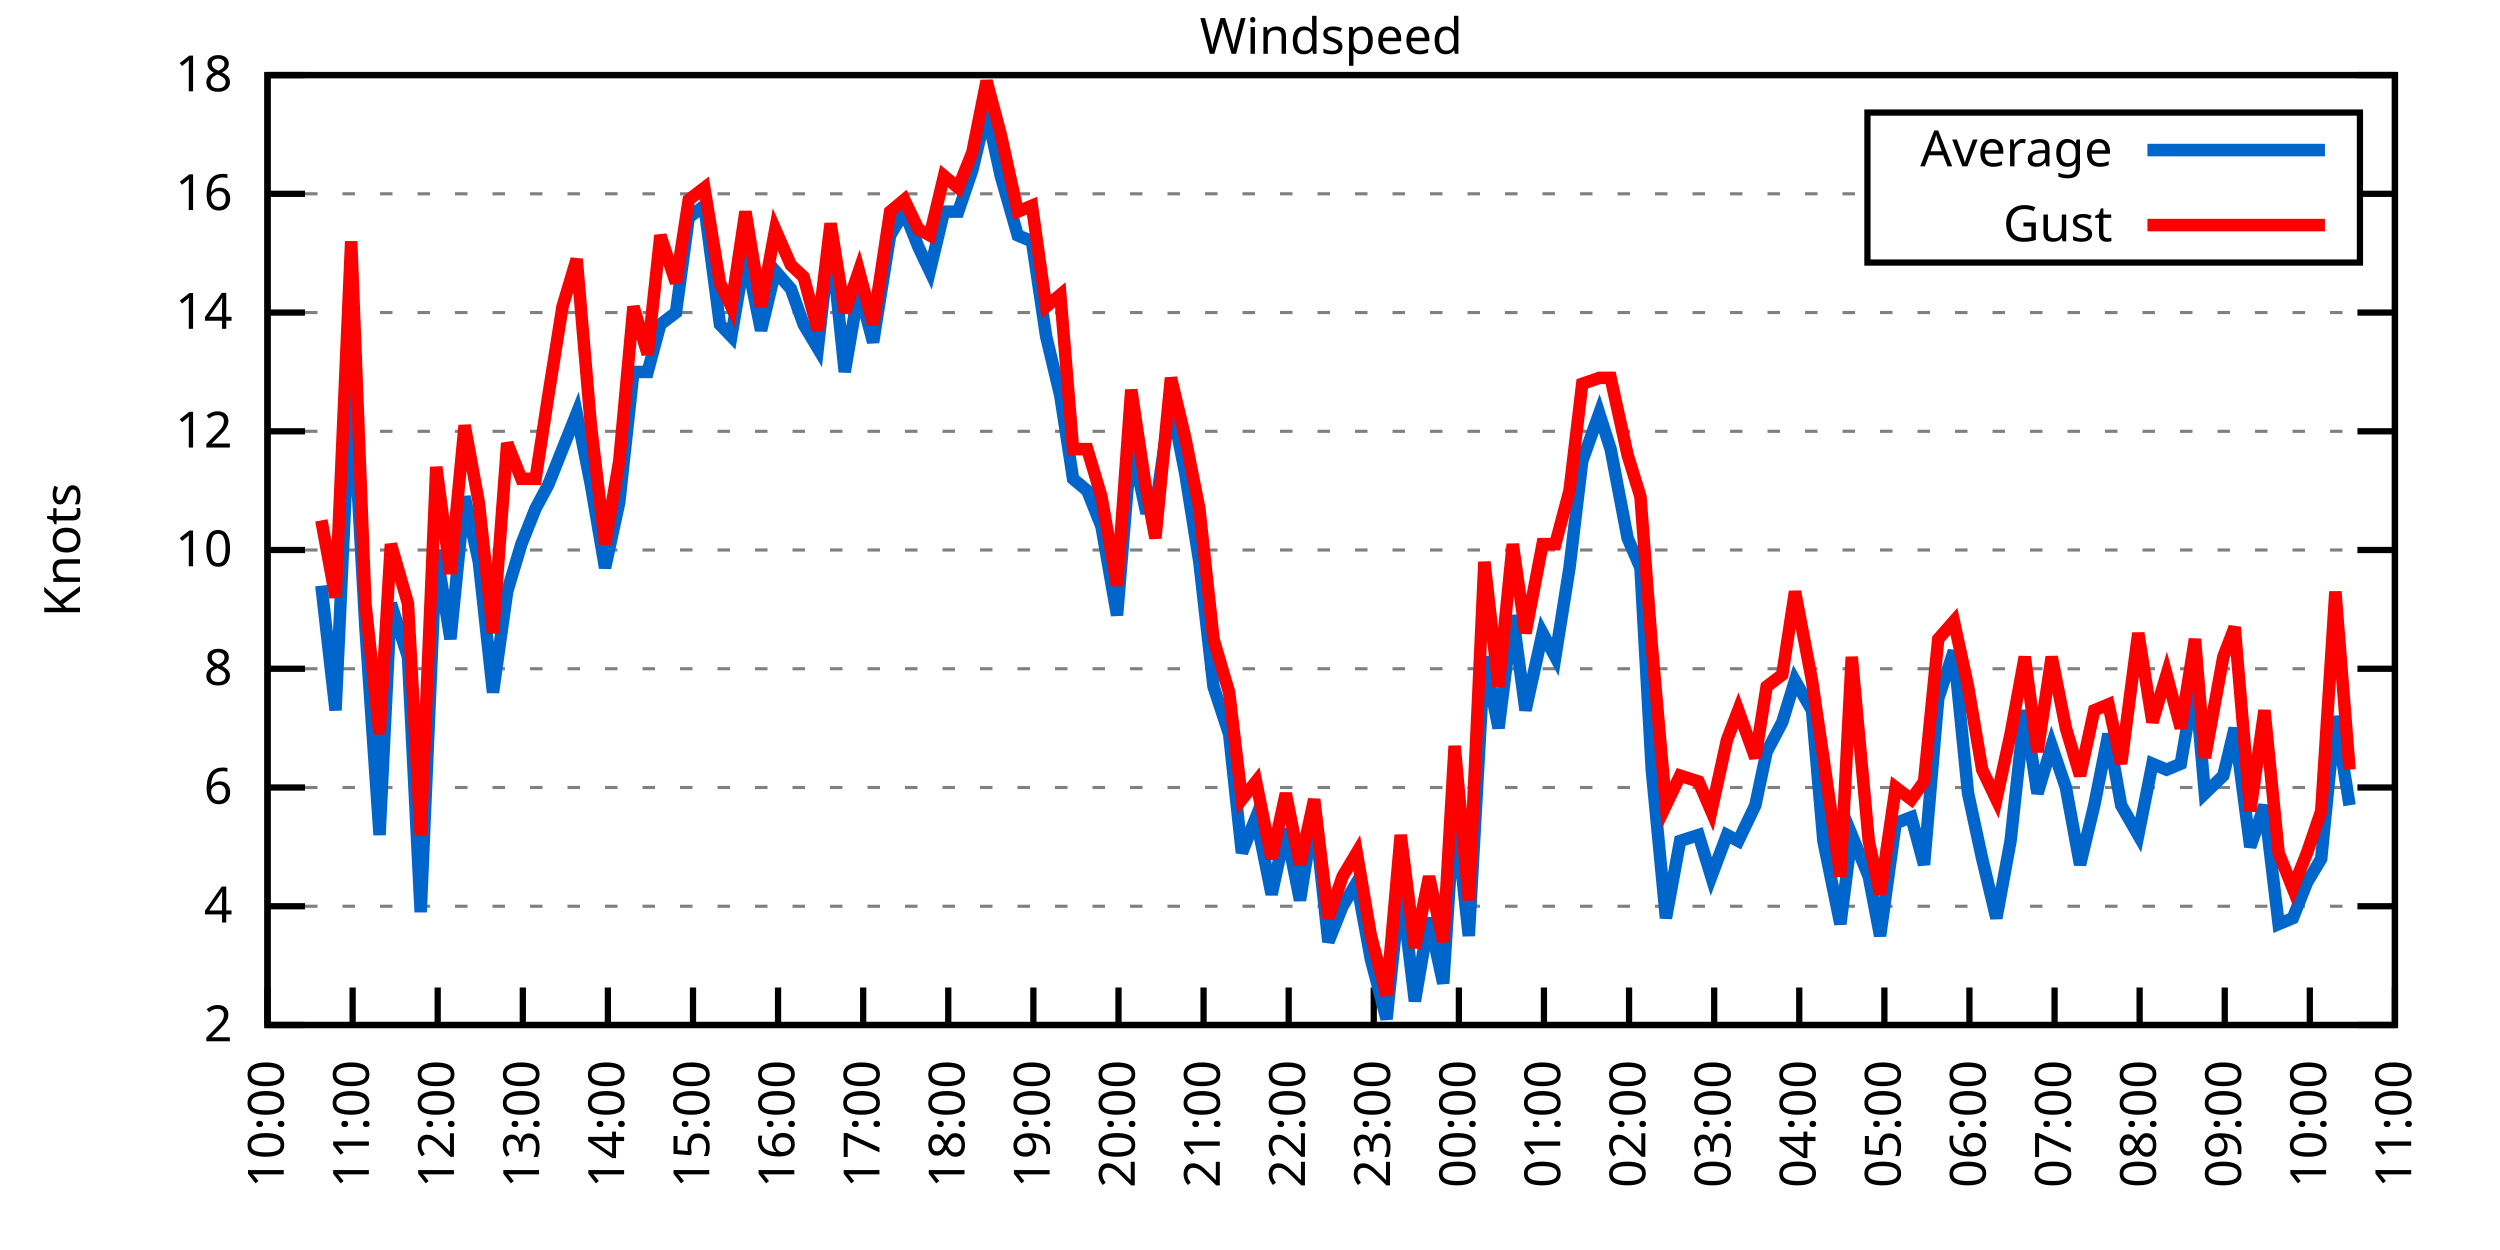
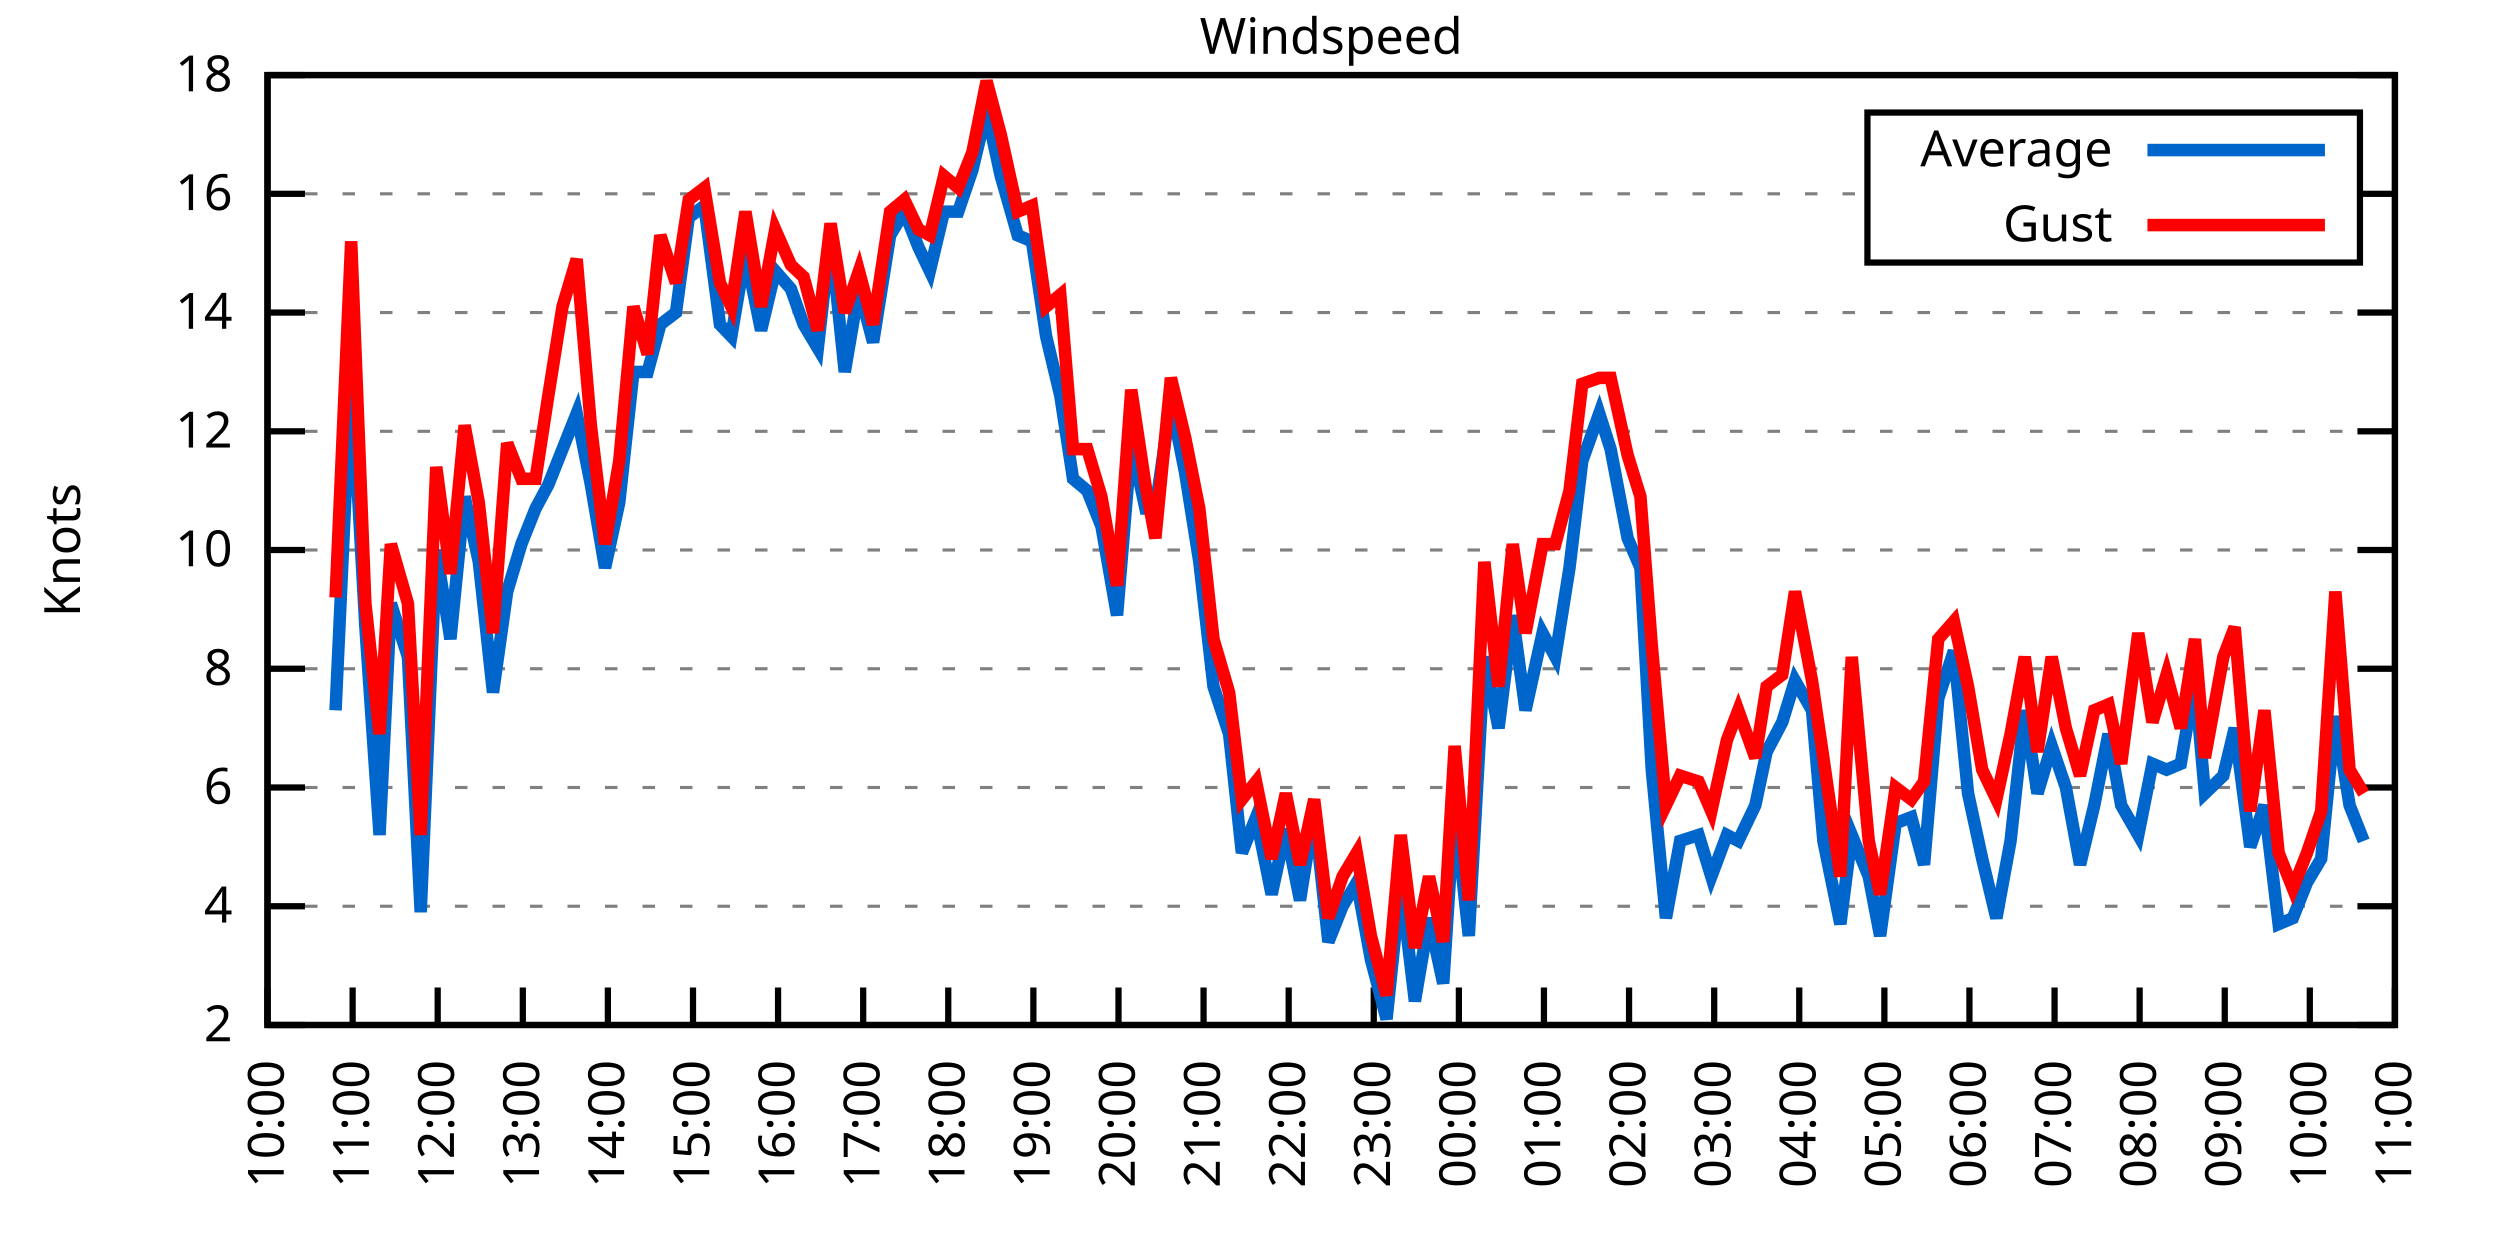
<svg xmlns="http://www.w3.org/2000/svg" xmlns:xlink="http://www.w3.org/1999/xlink" width="400" height="200" viewBox="0 0 400 200">
  <g id="gnuplot_canvas">
    <rect x="0" y="0" width="400" height="200" fill="none" />
    <defs>
      <circle id="gpDot" r="0.5" stroke-width="0.5" stroke="currentColor" />
      <path id="gpPt0" stroke-width="0.333" stroke="currentColor" d="M-1,0 h2 M0,-1 v2" />
      <path id="gpPt1" stroke-width="0.333" stroke="currentColor" d="M-1,-1 L1,1 M1,-1 L-1,1" />
      <path id="gpPt2" stroke-width="0.333" stroke="currentColor" d="M-1,0 L1,0 M0,-1 L0,1 M-1,-1 L1,1 M-1,1 L1,-1" />
      <rect id="gpPt3" stroke-width="0.333" stroke="currentColor" x="-1" y="-1" width="2" height="2" />
      <rect id="gpPt4" stroke-width="0.333" stroke="currentColor" fill="currentColor" x="-1" y="-1" width="2" height="2" />
      <circle id="gpPt5" stroke-width="0.333" stroke="currentColor" cx="0" cy="0" r="1" />
      <use xlink:href="#gpPt5" id="gpPt6" fill="currentColor" stroke="none" />
      <path id="gpPt7" stroke-width="0.333" stroke="currentColor" d="M0,-1.33 L-1.33,0.67 L1.33,0.67 z" />
      <use xlink:href="#gpPt7" id="gpPt8" fill="currentColor" stroke="none" />
      <use xlink:href="#gpPt7" id="gpPt9" stroke="currentColor" transform="rotate(180)" />
      <use xlink:href="#gpPt9" id="gpPt10" fill="currentColor" stroke="none" />
      <use xlink:href="#gpPt3" id="gpPt11" stroke="currentColor" transform="rotate(45)" />
      <use xlink:href="#gpPt11" id="gpPt12" fill="currentColor" stroke="none" />
      <path id="gpPt13" stroke-width="0.333" stroke="currentColor" d="M0,1.330 L1.265,0.411 L0.782,-1.067 L-0.782,-1.076 L-1.265,0.411 z" />
      <use xlink:href="#gpPt13" id="gpPt14" fill="currentColor" stroke="none" />
      <filter id="textbox" filterUnits="objectBoundingBox" x="0" y="0" height="1" width="1">
        <feFlood flood-color="white" flood-opacity="1" result="bgnd" />
        <feComposite in="SourceGraphic" in2="bgnd" operator="atop" />
      </filter>
      <filter id="greybox" filterUnits="objectBoundingBox" x="0" y="0" height="1" width="1">
        <feFlood flood-color="lightgrey" flood-opacity="1" result="grey" />
        <feComposite in="SourceGraphic" in2="grey" operator="atop" />
      </filter>
    </defs>
    <g fill="none" color="white" stroke="currentColor" stroke-width="1.00" stroke-linecap="butt" stroke-linejoin="miter">
</g>
    <g fill="none" color="black" stroke="currentColor" stroke-width="1.00" stroke-linecap="butt" stroke-linejoin="miter">
      <g stroke="none" shape-rendering="crispEdges">
        <polygon fill="rgb(255, 255, 255)" points="42.80,164.00 383.18,164.00 383.18,12.02 42.80,12.02 " />
      </g>
    </g>
    <g fill="none" color="black" stroke="currentColor" stroke-width="1.00" stroke-linecap="butt" stroke-linejoin="miter">
</g>
    <g fill="none" color="black" stroke="black" stroke-width="0.50" stroke-linecap="butt" stroke-linejoin="miter">
</g>
    <g fill="none" color="gray" stroke="currentColor" stroke-width="0.50" stroke-linecap="butt" stroke-linejoin="miter">
      <path stroke="gray" stroke-dasharray="2,4" class="gridline" d="M42.80,164.00 L383.19,164.00  " />
    </g>
    <g fill="none" color="gray" stroke="gray" stroke-width="1.00" stroke-linecap="butt" stroke-linejoin="miter">
</g>
    <g fill="none" color="black" stroke="currentColor" stroke-width="1.00" stroke-linecap="butt" stroke-linejoin="miter">
      <path stroke="black" d="M42.80,164.00 L48.80,164.00 M383.19,164.00 L377.19,164.00  " />
      <g transform="translate(37.20,166.60)" stroke="none" fill="black" font-family="Sans" font-size="8.00" text-anchor="end">
        <text>
          <tspan font-family="Sans"> 2</tspan>
        </text>
      </g>
    </g>
    <g fill="none" color="black" stroke="currentColor" stroke-width="1.00" stroke-linecap="butt" stroke-linejoin="miter">
</g>
    <g fill="none" color="black" stroke="black" stroke-width="0.50" stroke-linecap="butt" stroke-linejoin="miter">
</g>
    <g fill="none" color="gray" stroke="currentColor" stroke-width="0.50" stroke-linecap="butt" stroke-linejoin="miter">
      <path stroke="gray" stroke-dasharray="2,4" class="gridline" d="M42.80,145.00 L383.19,145.00  " />
    </g>
    <g fill="none" color="gray" stroke="gray" stroke-width="1.00" stroke-linecap="butt" stroke-linejoin="miter">
</g>
    <g fill="none" color="black" stroke="currentColor" stroke-width="1.00" stroke-linecap="butt" stroke-linejoin="miter">
      <path stroke="black" d="M42.80,145.00 L48.80,145.00 M383.19,145.00 L377.19,145.00  " />
      <g transform="translate(37.20,147.60)" stroke="none" fill="black" font-family="Sans" font-size="8.00" text-anchor="end">
        <text>
          <tspan font-family="Sans"> 4</tspan>
        </text>
      </g>
    </g>
    <g fill="none" color="black" stroke="currentColor" stroke-width="1.00" stroke-linecap="butt" stroke-linejoin="miter">
</g>
    <g fill="none" color="black" stroke="black" stroke-width="0.50" stroke-linecap="butt" stroke-linejoin="miter">
</g>
    <g fill="none" color="gray" stroke="currentColor" stroke-width="0.50" stroke-linecap="butt" stroke-linejoin="miter">
      <path stroke="gray" stroke-dasharray="2,4" class="gridline" d="M42.80,126.00 L383.19,126.00  " />
    </g>
    <g fill="none" color="gray" stroke="gray" stroke-width="1.00" stroke-linecap="butt" stroke-linejoin="miter">
</g>
    <g fill="none" color="black" stroke="currentColor" stroke-width="1.00" stroke-linecap="butt" stroke-linejoin="miter">
      <path stroke="black" d="M42.80,126.00 L48.80,126.00 M383.19,126.00 L377.19,126.00  " />
      <g transform="translate(37.20,128.60)" stroke="none" fill="black" font-family="Sans" font-size="8.00" text-anchor="end">
        <text>
          <tspan font-family="Sans"> 6</tspan>
        </text>
      </g>
    </g>
    <g fill="none" color="black" stroke="currentColor" stroke-width="1.00" stroke-linecap="butt" stroke-linejoin="miter">
</g>
    <g fill="none" color="black" stroke="black" stroke-width="0.50" stroke-linecap="butt" stroke-linejoin="miter">
</g>
    <g fill="none" color="gray" stroke="currentColor" stroke-width="0.50" stroke-linecap="butt" stroke-linejoin="miter">
      <path stroke="gray" stroke-dasharray="2,4" class="gridline" d="M42.80,107.00 L383.19,107.00  " />
    </g>
    <g fill="none" color="gray" stroke="gray" stroke-width="1.00" stroke-linecap="butt" stroke-linejoin="miter">
</g>
    <g fill="none" color="black" stroke="currentColor" stroke-width="1.00" stroke-linecap="butt" stroke-linejoin="miter">
      <path stroke="black" d="M42.80,107.00 L48.80,107.00 M383.19,107.00 L377.19,107.00  " />
      <g transform="translate(37.20,109.60)" stroke="none" fill="black" font-family="Sans" font-size="8.00" text-anchor="end">
        <text>
          <tspan font-family="Sans"> 8</tspan>
        </text>
      </g>
    </g>
    <g fill="none" color="black" stroke="currentColor" stroke-width="1.00" stroke-linecap="butt" stroke-linejoin="miter">
</g>
    <g fill="none" color="black" stroke="black" stroke-width="0.50" stroke-linecap="butt" stroke-linejoin="miter">
</g>
    <g fill="none" color="gray" stroke="currentColor" stroke-width="0.50" stroke-linecap="butt" stroke-linejoin="miter">
      <path stroke="gray" stroke-dasharray="2,4" class="gridline" d="M42.80,88.00 L383.19,88.00  " />
    </g>
    <g fill="none" color="gray" stroke="gray" stroke-width="1.00" stroke-linecap="butt" stroke-linejoin="miter">
</g>
    <g fill="none" color="black" stroke="currentColor" stroke-width="1.00" stroke-linecap="butt" stroke-linejoin="miter">
      <path stroke="black" d="M42.80,88.00 L48.80,88.00 M383.19,88.00 L377.19,88.00  " />
      <g transform="translate(37.20,90.60)" stroke="none" fill="black" font-family="Sans" font-size="8.00" text-anchor="end">
        <text>
          <tspan font-family="Sans"> 10</tspan>
        </text>
      </g>
    </g>
    <g fill="none" color="black" stroke="currentColor" stroke-width="1.00" stroke-linecap="butt" stroke-linejoin="miter">
</g>
    <g fill="none" color="black" stroke="black" stroke-width="0.50" stroke-linecap="butt" stroke-linejoin="miter">
</g>
    <g fill="none" color="gray" stroke="currentColor" stroke-width="0.50" stroke-linecap="butt" stroke-linejoin="miter">
      <path stroke="gray" stroke-dasharray="2,4" class="gridline" d="M42.80,69.01 L383.19,69.01  " />
    </g>
    <g fill="none" color="gray" stroke="gray" stroke-width="1.00" stroke-linecap="butt" stroke-linejoin="miter">
</g>
    <g fill="none" color="black" stroke="currentColor" stroke-width="1.00" stroke-linecap="butt" stroke-linejoin="miter">
      <path stroke="black" d="M42.80,69.01 L48.80,69.01 M383.19,69.01 L377.19,69.01  " />
      <g transform="translate(37.20,71.61)" stroke="none" fill="black" font-family="Sans" font-size="8.00" text-anchor="end">
        <text>
          <tspan font-family="Sans"> 12</tspan>
        </text>
      </g>
    </g>
    <g fill="none" color="black" stroke="currentColor" stroke-width="1.00" stroke-linecap="butt" stroke-linejoin="miter">
</g>
    <g fill="none" color="black" stroke="black" stroke-width="0.50" stroke-linecap="butt" stroke-linejoin="miter">
</g>
    <g fill="none" color="gray" stroke="currentColor" stroke-width="0.50" stroke-linecap="butt" stroke-linejoin="miter">
      <path stroke="gray" stroke-dasharray="2,4" class="gridline" d="M42.80,50.01 L383.19,50.01  " />
    </g>
    <g fill="none" color="gray" stroke="gray" stroke-width="1.00" stroke-linecap="butt" stroke-linejoin="miter">
</g>
    <g fill="none" color="black" stroke="currentColor" stroke-width="1.00" stroke-linecap="butt" stroke-linejoin="miter">
      <path stroke="black" d="M42.80,50.01 L48.80,50.01 M383.19,50.01 L377.19,50.01  " />
      <g transform="translate(37.20,52.61)" stroke="none" fill="black" font-family="Sans" font-size="8.00" text-anchor="end">
        <text>
          <tspan font-family="Sans"> 14</tspan>
        </text>
      </g>
    </g>
    <g fill="none" color="black" stroke="currentColor" stroke-width="1.00" stroke-linecap="butt" stroke-linejoin="miter">
</g>
    <g fill="none" color="black" stroke="black" stroke-width="0.50" stroke-linecap="butt" stroke-linejoin="miter">
</g>
    <g fill="none" color="gray" stroke="currentColor" stroke-width="0.50" stroke-linecap="butt" stroke-linejoin="miter">
      <path stroke="gray" stroke-dasharray="2,4" class="gridline" d="M42.80,31.01 L298.79,31.01 M377.59,31.01 L383.19,31.01  " />
    </g>
    <g fill="none" color="gray" stroke="gray" stroke-width="1.00" stroke-linecap="butt" stroke-linejoin="miter">
</g>
    <g fill="none" color="black" stroke="currentColor" stroke-width="1.00" stroke-linecap="butt" stroke-linejoin="miter">
      <path stroke="black" d="M42.80,31.01 L48.80,31.01 M383.19,31.01 L377.19,31.01  " />
      <g transform="translate(37.20,33.61)" stroke="none" fill="black" font-family="Sans" font-size="8.00" text-anchor="end">
        <text>
          <tspan font-family="Sans"> 16</tspan>
        </text>
      </g>
    </g>
    <g fill="none" color="black" stroke="currentColor" stroke-width="1.00" stroke-linecap="butt" stroke-linejoin="miter">
</g>
    <g fill="none" color="black" stroke="black" stroke-width="0.50" stroke-linecap="butt" stroke-linejoin="miter">
</g>
    <g fill="none" color="gray" stroke="currentColor" stroke-width="0.50" stroke-linecap="butt" stroke-linejoin="miter">
      <path stroke="gray" stroke-dasharray="2,4" class="gridline" d="M42.80,12.01 L383.19,12.01  " />
    </g>
    <g fill="none" color="gray" stroke="gray" stroke-width="1.00" stroke-linecap="butt" stroke-linejoin="miter">
</g>
    <g fill="none" color="black" stroke="currentColor" stroke-width="1.00" stroke-linecap="butt" stroke-linejoin="miter">
      <path stroke="black" d="M42.80,12.01 L48.80,12.01 M383.19,12.01 L377.19,12.01  " />
      <g transform="translate(37.20,14.61)" stroke="none" fill="black" font-family="Sans" font-size="8.00" text-anchor="end">
        <text>
          <tspan font-family="Sans"> 18</tspan>
        </text>
      </g>
    </g>
    <g fill="none" color="black" stroke="currentColor" stroke-width="1.00" stroke-linecap="butt" stroke-linejoin="miter">
      <path stroke="black" d="M42.80,164.00 L42.80,158.00  " />
      <g transform="translate(45.40,169.60) rotate(270.00)" stroke="none" fill="black" font-family="Sans" font-size="8.00" text-anchor="end">
        <text>
          <tspan font-family="Sans">10:00</tspan>
        </text>
      </g>
    </g>
    <g fill="none" color="black" stroke="currentColor" stroke-width="1.00" stroke-linecap="butt" stroke-linejoin="miter">
      <path stroke="black" d="M56.42,164.00 L56.42,158.00  " />
      <g transform="translate(59.02,169.60) rotate(270.00)" stroke="none" fill="black" font-family="Sans" font-size="8.00" text-anchor="end">
        <text>
          <tspan font-family="Sans">11:00</tspan>
        </text>
      </g>
    </g>
    <g fill="none" color="black" stroke="currentColor" stroke-width="1.00" stroke-linecap="butt" stroke-linejoin="miter">
      <path stroke="black" d="M70.03,164.00 L70.03,158.00  " />
      <g transform="translate(72.63,169.60) rotate(270.00)" stroke="none" fill="black" font-family="Sans" font-size="8.00" text-anchor="end">
        <text>
          <tspan font-family="Sans">12:00</tspan>
        </text>
      </g>
    </g>
    <g fill="none" color="black" stroke="currentColor" stroke-width="1.00" stroke-linecap="butt" stroke-linejoin="miter">
      <path stroke="black" d="M83.65,164.00 L83.65,158.00  " />
      <g transform="translate(86.25,169.60) rotate(270.00)" stroke="none" fill="black" font-family="Sans" font-size="8.00" text-anchor="end">
        <text>
          <tspan font-family="Sans">13:00</tspan>
        </text>
      </g>
    </g>
    <g fill="none" color="black" stroke="currentColor" stroke-width="1.00" stroke-linecap="butt" stroke-linejoin="miter">
      <path stroke="black" d="M97.26,164.00 L97.26,158.00  " />
      <g transform="translate(99.86,169.60) rotate(270.00)" stroke="none" fill="black" font-family="Sans" font-size="8.00" text-anchor="end">
        <text>
          <tspan font-family="Sans">14:00</tspan>
        </text>
      </g>
    </g>
    <g fill="none" color="black" stroke="currentColor" stroke-width="1.00" stroke-linecap="butt" stroke-linejoin="miter">
      <path stroke="black" d="M110.88,164.00 L110.88,158.00  " />
      <g transform="translate(113.48,169.60) rotate(270.00)" stroke="none" fill="black" font-family="Sans" font-size="8.00" text-anchor="end">
        <text>
          <tspan font-family="Sans">15:00</tspan>
        </text>
      </g>
    </g>
    <g fill="none" color="black" stroke="currentColor" stroke-width="1.00" stroke-linecap="butt" stroke-linejoin="miter">
      <path stroke="black" d="M124.49,164.00 L124.49,158.00  " />
      <g transform="translate(127.09,169.60) rotate(270.00)" stroke="none" fill="black" font-family="Sans" font-size="8.00" text-anchor="end">
        <text>
          <tspan font-family="Sans">16:00</tspan>
        </text>
      </g>
    </g>
    <g fill="none" color="black" stroke="currentColor" stroke-width="1.00" stroke-linecap="butt" stroke-linejoin="miter">
      <path stroke="black" d="M138.11,164.00 L138.11,158.00  " />
      <g transform="translate(140.71,169.60) rotate(270.00)" stroke="none" fill="black" font-family="Sans" font-size="8.00" text-anchor="end">
        <text>
          <tspan font-family="Sans">17:00</tspan>
        </text>
      </g>
    </g>
    <g fill="none" color="black" stroke="currentColor" stroke-width="1.00" stroke-linecap="butt" stroke-linejoin="miter">
      <path stroke="black" d="M151.72,164.00 L151.72,158.00  " />
      <g transform="translate(154.32,169.60) rotate(270.00)" stroke="none" fill="black" font-family="Sans" font-size="8.00" text-anchor="end">
        <text>
          <tspan font-family="Sans">18:00</tspan>
        </text>
      </g>
    </g>
    <g fill="none" color="black" stroke="currentColor" stroke-width="1.00" stroke-linecap="butt" stroke-linejoin="miter">
      <path stroke="black" d="M165.34,164.00 L165.34,158.00  " />
      <g transform="translate(167.94,169.60) rotate(270.00)" stroke="none" fill="black" font-family="Sans" font-size="8.00" text-anchor="end">
        <text>
          <tspan font-family="Sans">19:00</tspan>
        </text>
      </g>
    </g>
    <g fill="none" color="black" stroke="currentColor" stroke-width="1.00" stroke-linecap="butt" stroke-linejoin="miter">
      <path stroke="black" d="M178.96,164.00 L178.96,158.00  " />
      <g transform="translate(181.56,169.60) rotate(270.00)" stroke="none" fill="black" font-family="Sans" font-size="8.00" text-anchor="end">
        <text>
          <tspan font-family="Sans">20:00</tspan>
        </text>
      </g>
    </g>
    <g fill="none" color="black" stroke="currentColor" stroke-width="1.00" stroke-linecap="butt" stroke-linejoin="miter">
      <path stroke="black" d="M192.57,164.00 L192.57,158.00  " />
      <g transform="translate(195.17,169.60) rotate(270.00)" stroke="none" fill="black" font-family="Sans" font-size="8.00" text-anchor="end">
        <text>
          <tspan font-family="Sans">21:00</tspan>
        </text>
      </g>
    </g>
    <g fill="none" color="black" stroke="currentColor" stroke-width="1.00" stroke-linecap="butt" stroke-linejoin="miter">
      <path stroke="black" d="M206.19,164.00 L206.19,158.00  " />
      <g transform="translate(208.79,169.60) rotate(270.00)" stroke="none" fill="black" font-family="Sans" font-size="8.00" text-anchor="end">
        <text>
          <tspan font-family="Sans">22:00</tspan>
        </text>
      </g>
    </g>
    <g fill="none" color="black" stroke="currentColor" stroke-width="1.00" stroke-linecap="butt" stroke-linejoin="miter">
      <path stroke="black" d="M219.80,164.00 L219.80,158.00  " />
      <g transform="translate(222.40,169.60) rotate(270.00)" stroke="none" fill="black" font-family="Sans" font-size="8.00" text-anchor="end">
        <text>
          <tspan font-family="Sans">23:00</tspan>
        </text>
      </g>
    </g>
    <g fill="none" color="black" stroke="currentColor" stroke-width="1.00" stroke-linecap="butt" stroke-linejoin="miter">
      <path stroke="black" d="M233.42,164.00 L233.42,158.00  " />
      <g transform="translate(236.02,169.60) rotate(270.00)" stroke="none" fill="black" font-family="Sans" font-size="8.00" text-anchor="end">
        <text>
          <tspan font-family="Sans">00:00</tspan>
        </text>
      </g>
    </g>
    <g fill="none" color="black" stroke="currentColor" stroke-width="1.00" stroke-linecap="butt" stroke-linejoin="miter">
      <path stroke="black" d="M247.03,164.00 L247.03,158.00  " />
      <g transform="translate(249.63,169.60) rotate(270.00)" stroke="none" fill="black" font-family="Sans" font-size="8.00" text-anchor="end">
        <text>
          <tspan font-family="Sans">01:00</tspan>
        </text>
      </g>
    </g>
    <g fill="none" color="black" stroke="currentColor" stroke-width="1.00" stroke-linecap="butt" stroke-linejoin="miter">
      <path stroke="black" d="M260.65,164.00 L260.65,158.00  " />
      <g transform="translate(263.25,169.60) rotate(270.00)" stroke="none" fill="black" font-family="Sans" font-size="8.00" text-anchor="end">
        <text>
          <tspan font-family="Sans">02:00</tspan>
        </text>
      </g>
    </g>
    <g fill="none" color="black" stroke="currentColor" stroke-width="1.00" stroke-linecap="butt" stroke-linejoin="miter">
      <path stroke="black" d="M274.27,164.00 L274.27,158.00  " />
      <g transform="translate(276.87,169.60) rotate(270.00)" stroke="none" fill="black" font-family="Sans" font-size="8.00" text-anchor="end">
        <text>
          <tspan font-family="Sans">03:00</tspan>
        </text>
      </g>
    </g>
    <g fill="none" color="black" stroke="currentColor" stroke-width="1.00" stroke-linecap="butt" stroke-linejoin="miter">
      <path stroke="black" d="M287.88,164.00 L287.88,158.00  " />
      <g transform="translate(290.48,169.60) rotate(270.00)" stroke="none" fill="black" font-family="Sans" font-size="8.00" text-anchor="end">
        <text>
          <tspan font-family="Sans">04:00</tspan>
        </text>
      </g>
    </g>
    <g fill="none" color="black" stroke="currentColor" stroke-width="1.00" stroke-linecap="butt" stroke-linejoin="miter">
      <path stroke="black" d="M301.50,164.00 L301.50,158.00  " />
      <g transform="translate(304.10,169.60) rotate(270.00)" stroke="none" fill="black" font-family="Sans" font-size="8.00" text-anchor="end">
        <text>
          <tspan font-family="Sans">05:00</tspan>
        </text>
      </g>
    </g>
    <g fill="none" color="black" stroke="currentColor" stroke-width="1.00" stroke-linecap="butt" stroke-linejoin="miter">
      <path stroke="black" d="M315.11,164.00 L315.11,158.00  " />
      <g transform="translate(317.71,169.60) rotate(270.00)" stroke="none" fill="black" font-family="Sans" font-size="8.00" text-anchor="end">
        <text>
          <tspan font-family="Sans">06:00</tspan>
        </text>
      </g>
    </g>
    <g fill="none" color="black" stroke="currentColor" stroke-width="1.00" stroke-linecap="butt" stroke-linejoin="miter">
      <path stroke="black" d="M328.73,164.00 L328.73,158.00  " />
      <g transform="translate(331.33,169.60) rotate(270.00)" stroke="none" fill="black" font-family="Sans" font-size="8.00" text-anchor="end">
        <text>
          <tspan font-family="Sans">07:00</tspan>
        </text>
      </g>
    </g>
    <g fill="none" color="black" stroke="currentColor" stroke-width="1.00" stroke-linecap="butt" stroke-linejoin="miter">
      <path stroke="black" d="M342.34,164.00 L342.34,158.00  " />
      <g transform="translate(344.94,169.60) rotate(270.00)" stroke="none" fill="black" font-family="Sans" font-size="8.00" text-anchor="end">
        <text>
          <tspan font-family="Sans">08:00</tspan>
        </text>
      </g>
    </g>
    <g fill="none" color="black" stroke="currentColor" stroke-width="1.00" stroke-linecap="butt" stroke-linejoin="miter">
      <path stroke="black" d="M355.96,164.00 L355.96,158.00  " />
      <g transform="translate(358.56,169.60) rotate(270.00)" stroke="none" fill="black" font-family="Sans" font-size="8.00" text-anchor="end">
        <text>
          <tspan font-family="Sans">09:00</tspan>
        </text>
      </g>
    </g>
    <g fill="none" color="black" stroke="currentColor" stroke-width="1.00" stroke-linecap="butt" stroke-linejoin="miter">
      <path stroke="black" d="M369.57,164.00 L369.57,158.00  " />
      <g transform="translate(372.17,169.60) rotate(270.00)" stroke="none" fill="black" font-family="Sans" font-size="8.00" text-anchor="end">
        <text>
          <tspan font-family="Sans">10:00</tspan>
        </text>
      </g>
    </g>
    <g fill="none" color="black" stroke="currentColor" stroke-width="1.00" stroke-linecap="butt" stroke-linejoin="miter">
      <path stroke="black" d="M383.19,164.00 L383.19,158.00  " />
      <g transform="translate(385.79,169.60) rotate(270.00)" stroke="none" fill="black" font-family="Sans" font-size="8.00" text-anchor="end">
        <text>
          <tspan font-family="Sans">11:00</tspan>
        </text>
      </g>
    </g>
    <g fill="none" color="black" stroke="currentColor" stroke-width="1.00" stroke-linecap="butt" stroke-linejoin="miter">
</g>
    <g fill="none" color="black" stroke="currentColor" stroke-width="1.00" stroke-linecap="butt" stroke-linejoin="miter">
      <path stroke="black" d="M42.80,12.01 L42.80,164.00 L383.19,164.00 L383.19,12.01 L42.80,12.01 Z  " />
    </g>
    <g fill="none" color="black" stroke="currentColor" stroke-width="1.00" stroke-linecap="butt" stroke-linejoin="miter">
</g>
    <g fill="none" color="black" stroke="currentColor" stroke-width="1.00" stroke-linecap="butt" stroke-linejoin="miter">
      <path stroke="black" d="M298.79,42.01 L298.79,18.01 L377.59,18.01 L377.59,42.01 L298.79,42.01 Z  " />
    </g>
    <g id="Windspeed_plot_1">
      <g fill="none" color="white" stroke="black" stroke-width="2.00" stroke-linecap="butt" stroke-linejoin="miter">
</g>
      <g fill="none" color="black" stroke="currentColor" stroke-width="2.00" stroke-linecap="butt" stroke-linejoin="miter">
        <g transform="translate(337.99,26.61)" stroke="none" fill="black" font-family="Sans" font-size="8.00" text-anchor="end">
          <text>
            <tspan font-family="Sans">Average</tspan>
          </text>
        </g>
      </g>
      <g fill="none" color="black" stroke="currentColor" stroke-width="2.00" stroke-linecap="butt" stroke-linejoin="miter">
-         <path stroke="rgb(  0, 102, 204)" d="M343.59,24.01 L371.99,24.01 M51.42,93.70 L53.69,113.65 L56.19,59.51 L58.46,100.35 L60.73,133.60 L62.54,96.55   L65.27,105.10 L67.31,145.95 L69.80,88.00 L72.07,102.25 L74.34,79.46 L76.61,89.90 L78.88,110.80 L81.15,94.65   L83.42,87.06 L85.69,81.36 L87.73,77.56 L90.00,71.86 L92.27,66.16 L94.54,77.56 L96.81,90.85 L99.08,80.41   L101.35,59.51 L103.62,59.51 L105.66,51.91 L108.15,50.01 L110.20,34.81 L112.69,32.91 L115.19,51.91 L117.01,53.81   L119.27,40.51 L121.77,52.86 L124.04,43.36 L126.54,46.21 L128.58,51.91 L130.85,55.71 L132.89,37.66 L135.16,59.51   L137.43,46.21 L139.70,54.76 L142.42,37.66 L144.69,33.86 L146.96,39.56 L148.77,43.36 L151.04,33.86 L153.31,33.86   L155.58,27.21 L157.85,17.71 L160.12,28.16 L162.84,37.66 L165.11,38.61 L167.38,53.81 L169.65,63.31 L171.69,76.61   L173.96,78.51 L176.23,84.21 L178.73,98.45 L181.00,70.91 L183.27,81.36 L184.86,81.36 L187.35,64.26 L189.62,75.66   L191.89,89.90 L194.16,109.85 L196.66,117.45 L198.70,136.45 L200.97,130.75 L203.46,143.10 L205.73,132.65 L208.00,144.05   L210.27,129.80 L212.54,150.70 L214.81,145.00 L217.08,141.20 L219.35,153.55 L221.85,163.05 L224.11,141.20 L226.38,160.20   L228.65,146.90 L230.92,157.35 L232.74,128.85 L235.01,149.75 L237.50,105.10 L239.77,116.50 L242.04,98.45 L244.08,113.65   L246.81,101.30 L248.85,105.10 L251.12,90.85 L253.16,73.76 L255.88,66.16 L257.70,71.86 L260.42,86.11 L262.47,90.85   L264.28,123.15 L266.55,146.90 L268.82,134.55 L271.77,133.60 L273.81,140.25 L276.31,133.60 L278.12,134.55 L280.85,128.85   L282.66,120.30 L285.16,115.55 L287.20,108.90 L289.92,113.65 L291.74,134.55 L294.46,147.85 L296.28,133.60 L299.00,140.25   L300.82,149.75 L303.31,131.70 L305.81,130.75 L307.85,138.35 L310.12,111.75 L312.62,104.15 L314.89,126.95 L317.15,137.40   L319.42,146.90 L321.69,134.55 L323.96,113.65 L326.00,126.95 L328.27,119.35 L330.54,126.00 L332.81,138.35 L335.08,128.85   L337.35,117.45 L339.39,128.85 L342.12,133.60 L344.39,122.20 L346.65,123.15 L348.92,122.20 L351.19,108.90 L352.78,126.95   L355.73,124.10 L357.55,116.50 L360.04,135.50 L362.31,128.85 L364.58,147.85 L366.85,146.90 L369.12,141.20 L371.39,137.40   L373.66,114.60 L375.93,128.85  " />
+         <path stroke="rgb(  0, 102, 204)" d="M343.59,24.01 L371.99,24.01 M53.69,113.65 L56.19,59.51 L58.46,100.35 L60.73,133.60 L62.54,96.55 L65.27,105.10   L67.31,145.95 L69.80,88.00 L72.07,102.25 L74.34,79.46 L76.61,89.90 L78.88,110.80 L81.15,94.65 L83.42,87.06   L85.69,81.36 L87.73,77.56 L90.00,71.86 L92.27,66.16 L94.54,77.56 L96.81,90.85 L99.08,80.41 L101.35,59.51   L103.62,59.51 L105.66,51.91 L108.15,50.01 L110.20,34.81 L112.69,32.91 L115.19,51.91 L117.01,53.81 L119.27,40.51   L121.77,52.86 L124.04,43.36 L126.54,46.21 L128.58,51.91 L130.85,55.71 L132.89,37.66 L135.16,59.51 L137.43,46.21   L139.70,54.76 L142.42,37.66 L144.69,33.86 L146.96,39.56 L148.77,43.36 L151.04,33.86 L153.31,33.86 L155.58,27.21   L157.85,17.71 L160.12,28.16 L162.84,37.66 L165.11,38.61 L167.38,53.81 L169.65,63.31 L171.69,76.61 L173.96,78.51   L176.23,84.21 L178.73,98.45 L181.00,70.91 L183.27,81.36 L184.86,81.36 L187.35,64.26 L189.62,75.66 L191.89,89.90   L194.16,109.85 L196.66,117.45 L198.70,136.45 L200.97,130.75 L203.46,143.10 L205.73,132.65 L208.00,144.05 L210.27,129.80   L212.54,150.70 L214.81,145.00 L217.08,141.20 L219.35,153.55 L221.85,163.05 L224.11,141.20 L226.38,160.20 L228.65,146.90   L230.92,157.35 L232.74,128.85 L235.01,149.75 L237.50,105.10 L239.77,116.50 L242.04,98.45 L244.08,113.65 L246.81,101.30   L248.85,105.10 L251.12,90.85 L253.16,73.76 L255.88,66.16 L257.70,71.86 L260.42,86.11 L262.47,90.85 L264.28,123.15   L266.55,146.90 L268.82,134.55 L271.77,133.60 L273.81,140.25 L276.31,133.60 L278.12,134.55 L280.85,128.85 L282.66,120.30   L285.16,115.55 L287.20,108.90 L289.92,113.65 L291.74,134.55 L294.46,147.85 L296.28,133.60 L299.00,140.25 L300.82,149.75   L303.31,131.70 L305.81,130.75 L307.85,138.35 L310.12,111.75 L312.62,104.15 L314.89,126.95 L317.15,137.40 L319.42,146.90   L321.69,134.55 L323.96,113.65 L326.00,126.95 L328.27,119.35 L330.54,126.00 L332.81,138.35 L335.08,128.85 L337.35,117.45   L339.39,128.85 L342.12,133.60 L344.39,122.20 L346.65,123.15 L348.92,122.20 L351.19,108.90 L352.78,126.95 L355.73,124.10   L357.55,116.50 L360.04,135.50 L362.31,128.85 L364.58,147.85 L366.85,146.90 L369.12,141.20 L371.39,137.40 L373.66,114.60   L375.93,128.85 L378.20,134.55  " />
      </g>
    </g>
    <g id="Windspeed_plot_2">
      <g fill="none" color="black" stroke="currentColor" stroke-width="2.00" stroke-linecap="butt" stroke-linejoin="miter">
        <g transform="translate(337.99,38.61)" stroke="none" fill="black" font-family="Sans" font-size="8.00" text-anchor="end">
          <text>
            <tspan font-family="Sans">Gust</tspan>
          </text>
        </g>
      </g>
      <g fill="none" color="black" stroke="currentColor" stroke-width="2.00" stroke-linecap="butt" stroke-linejoin="miter">
-         <path stroke="rgb(255,   0,   0)" d="M343.59,36.01 L371.99,36.01 M51.42,83.26 L53.69,95.60 L56.19,38.61 L58.46,96.55 L60.73,117.45 L62.54,87.06   L65.27,96.55 L67.31,133.60 L69.80,74.71 L72.07,91.80 L74.34,68.06 L76.61,80.41 L78.88,101.30 L81.15,70.91   L83.42,76.61 L85.69,76.61 L87.73,63.31 L90.00,49.06 L92.27,41.46 L94.54,68.06 L96.81,87.06 L99.08,73.76   L101.35,49.06 L103.62,56.66 L105.66,37.66 L108.15,45.26 L110.20,31.96 L112.69,30.06 L115.19,45.26 L117.01,49.06   L119.27,33.86 L121.77,49.06 L124.04,36.71 L126.54,42.41 L128.58,44.31 L130.85,52.86 L132.89,35.76 L135.16,50.01   L137.43,43.36 L139.70,51.91 L142.42,33.86 L144.69,31.96 L146.96,36.71 L148.77,37.66 L151.04,28.16 L153.31,30.06   L155.58,24.36 L157.85,12.96 L160.12,21.51 L162.84,33.86 L165.11,32.91 L167.38,49.06 L169.65,47.16 L171.69,71.86   L173.96,71.86 L176.23,79.46 L178.73,93.70 L181.00,62.36 L183.27,77.56 L184.86,86.11 L187.35,60.46 L189.62,69.96   L191.89,81.36 L194.16,102.25 L196.66,110.80 L198.70,127.90 L200.97,125.05 L203.46,137.40 L205.73,126.95 L208.00,138.35   L210.27,127.90 L212.54,146.90 L214.81,140.25 L217.08,136.45 L219.35,149.75 L221.85,159.25 L224.11,133.60 L226.38,151.65   L228.65,140.25 L230.92,150.70 L232.74,119.35 L235.01,144.05 L237.50,89.90 L239.77,109.85 L242.04,87.06 L244.08,101.30   L246.81,87.06 L248.85,87.06 L251.12,78.51 L253.16,61.41 L255.88,60.46 L257.70,60.46 L260.42,72.81 L262.47,79.46   L264.28,103.20 L266.55,128.85 L268.82,124.10 L271.77,125.05 L273.81,129.80 L276.31,118.40 L278.12,113.65 L280.85,121.25   L282.66,109.85 L285.16,107.95 L287.20,94.65 L289.92,108.90 L291.74,121.25 L294.46,140.25 L296.28,105.10 L299.00,134.55   L300.82,143.10 L303.31,126.00 L305.81,127.90 L307.85,125.05 L310.12,102.25 L312.62,99.40 L314.89,109.85 L317.15,123.15   L319.42,127.90 L321.69,117.45 L323.96,105.10 L326.00,120.30 L328.27,105.10 L330.54,116.50 L332.81,124.10 L335.08,113.65   L337.35,112.70 L339.39,122.20 L342.12,101.30 L344.39,115.55 L346.65,107.95 L348.92,116.50 L351.19,102.25 L352.78,121.25   L355.73,105.10 L357.55,100.35 L360.04,129.80 L362.31,113.65 L364.58,136.45 L366.85,142.15 L369.12,136.45 L371.39,129.80   L373.66,94.65 L375.93,123.15  " />
+         <path stroke="rgb(255,   0,   0)" d="M343.59,36.01 L371.99,36.01 M53.69,95.60 L56.19,38.61 L58.46,96.55 L60.73,117.45 L62.54,87.06 L65.27,96.55   L67.31,133.60 L69.80,74.71 L72.07,91.80 L74.34,68.06 L76.61,80.41 L78.88,101.30 L81.15,70.91 L83.42,76.61   L85.69,76.61 L87.73,63.31 L90.00,49.06 L92.27,41.46 L94.54,68.06 L96.81,87.06 L99.08,73.76 L101.35,49.06   L103.62,56.66 L105.66,37.66 L108.15,45.26 L110.20,31.96 L112.69,30.06 L115.19,45.26 L117.01,49.06 L119.27,33.86   L121.77,49.06 L124.04,36.71 L126.54,42.41 L128.58,44.31 L130.85,52.86 L132.89,35.76 L135.16,50.01 L137.43,43.36   L139.70,51.91 L142.42,33.86 L144.69,31.96 L146.96,36.71 L148.77,37.66 L151.04,28.16 L153.31,30.06 L155.58,24.36   L157.85,12.96 L160.12,21.51 L162.84,33.86 L165.11,32.91 L167.38,49.06 L169.65,47.16 L171.69,71.86 L173.96,71.86   L176.23,79.46 L178.73,93.70 L181.00,62.36 L183.27,77.56 L184.86,86.11 L187.35,60.46 L189.62,69.96 L191.89,81.36   L194.16,102.25 L196.66,110.80 L198.70,127.90 L200.97,125.05 L203.46,137.40 L205.73,126.95 L208.00,138.35 L210.27,127.90   L212.54,146.90 L214.81,140.25 L217.08,136.45 L219.35,149.75 L221.85,159.25 L224.11,133.60 L226.38,151.65 L228.65,140.25   L230.92,150.70 L232.74,119.35 L235.01,144.05 L237.50,89.90 L239.77,109.85 L242.04,87.06 L244.08,101.30 L246.81,87.06   L248.85,87.06 L251.12,78.51 L253.16,61.41 L255.88,60.46 L257.70,60.46 L260.42,72.81 L262.47,79.46 L264.28,103.20   L266.55,128.85 L268.82,124.10 L271.77,125.05 L273.81,129.80 L276.31,118.40 L278.12,113.65 L280.85,121.25 L282.66,109.85   L285.16,107.95 L287.20,94.65 L289.92,108.90 L291.74,121.25 L294.46,140.25 L296.28,105.10 L299.00,134.55 L300.82,143.10   L303.31,126.00 L305.81,127.90 L307.85,125.05 L310.12,102.25 L312.62,99.40 L314.89,109.85 L317.15,123.15 L319.42,127.90   L321.69,117.45 L323.96,105.10 L326.00,120.30 L328.27,105.10 L330.54,116.50 L332.81,124.10 L335.08,113.65 L337.35,112.70   L339.39,122.20 L342.12,101.30 L344.39,115.55 L346.65,107.95 L348.92,116.50 L351.19,102.25 L352.78,121.25 L355.73,105.10   L357.55,100.35 L360.04,129.80 L362.31,113.65 L364.58,136.45 L366.85,142.15 L369.12,136.45 L371.39,129.80 L373.66,94.65   L375.93,123.15 L378.20,126.95  " />
      </g>
    </g>
    <g fill="none" color="black" stroke="currentColor" stroke-width="2.00" stroke-linecap="butt" stroke-linejoin="miter">
</g>
    <g fill="none" color="black" stroke="black" stroke-width="1.00" stroke-linecap="butt" stroke-linejoin="miter">
</g>
    <g fill="none" color="black" stroke="currentColor" stroke-width="1.00" stroke-linecap="butt" stroke-linejoin="miter">
      <path stroke="black" d="M42.80,12.01 L42.80,164.00 L383.19,164.00 L383.19,12.01 L42.80,12.01 Z  " />
      <g transform="translate(12.80,88.01) rotate(270.00)" stroke="none" fill="black" font-family="Sans" font-size="8.00" text-anchor="middle">
        <text>
          <tspan font-family="Sans">Knots</tspan>
        </text>
      </g>
    </g>
    <g fill="none" color="black" stroke="currentColor" stroke-width="1.00" stroke-linecap="butt" stroke-linejoin="miter">
</g>
    <g fill="none" color="black" stroke="currentColor" stroke-width="1.00" stroke-linecap="butt" stroke-linejoin="miter">
      <g transform="translate(212.99,8.61)" stroke="none" fill="black" font-family="Sans" font-size="8.00" text-anchor="middle">
        <text>
          <tspan font-family="Sans">Windspeed</tspan>
        </text>
      </g>
    </g>
    <g fill="none" color="black" stroke="currentColor" stroke-width="1.00" stroke-linecap="butt" stroke-linejoin="miter">
</g>
  </g>
</svg>
